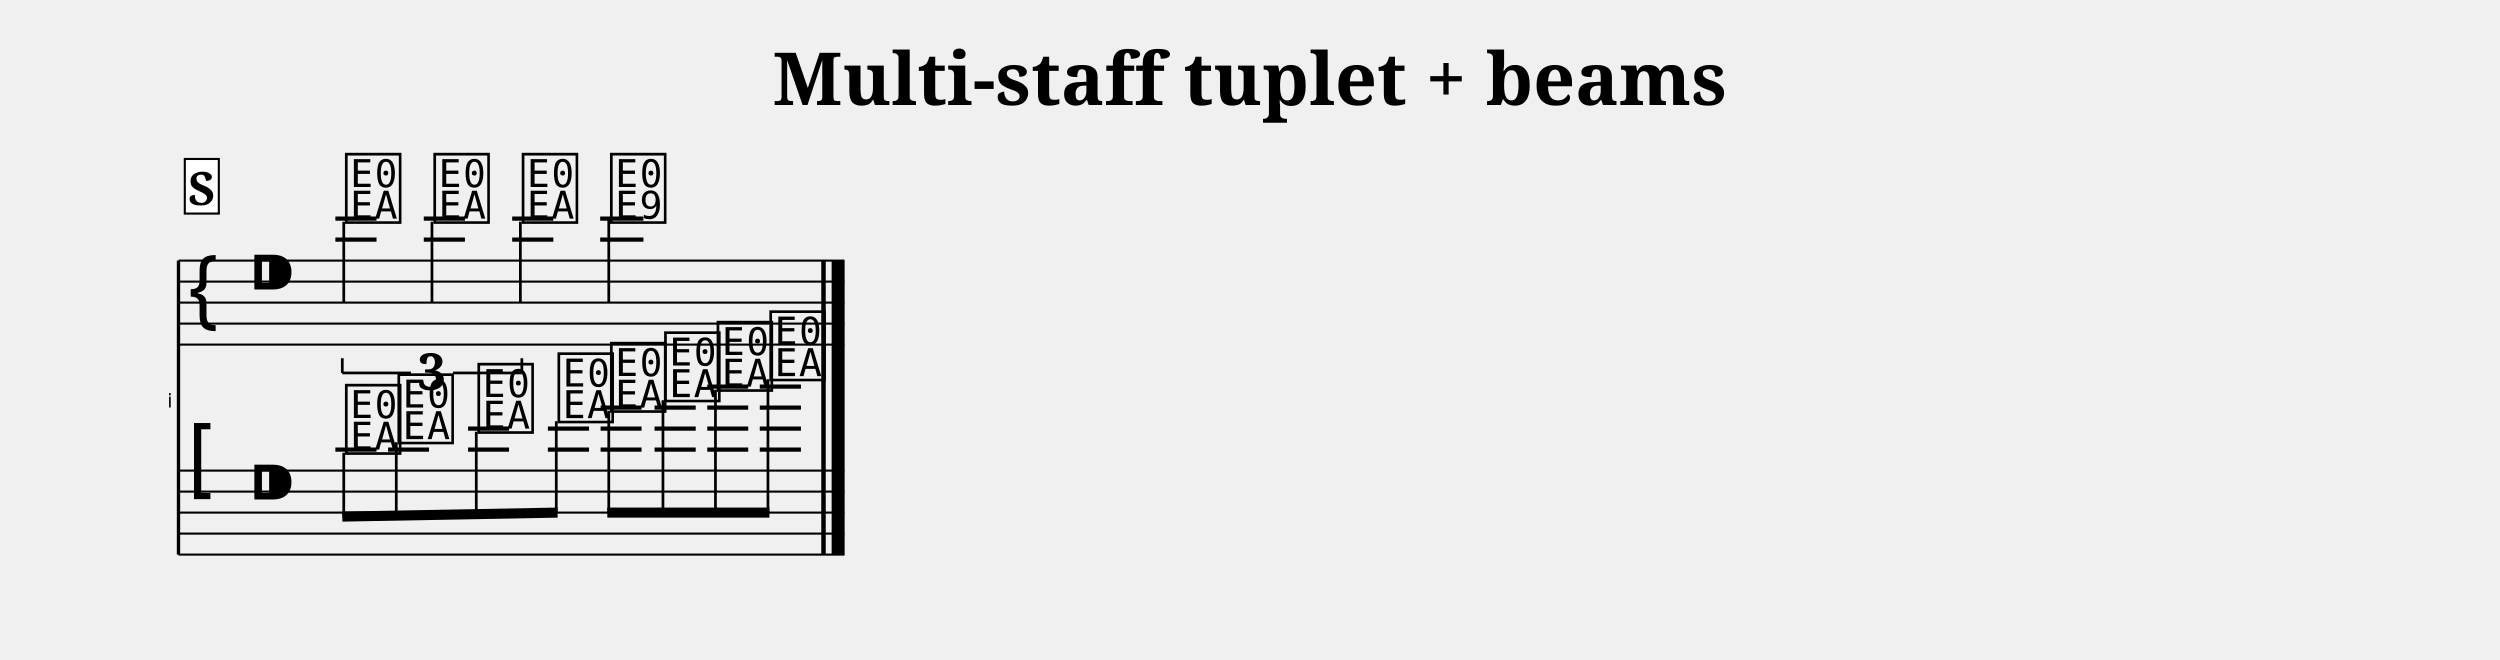
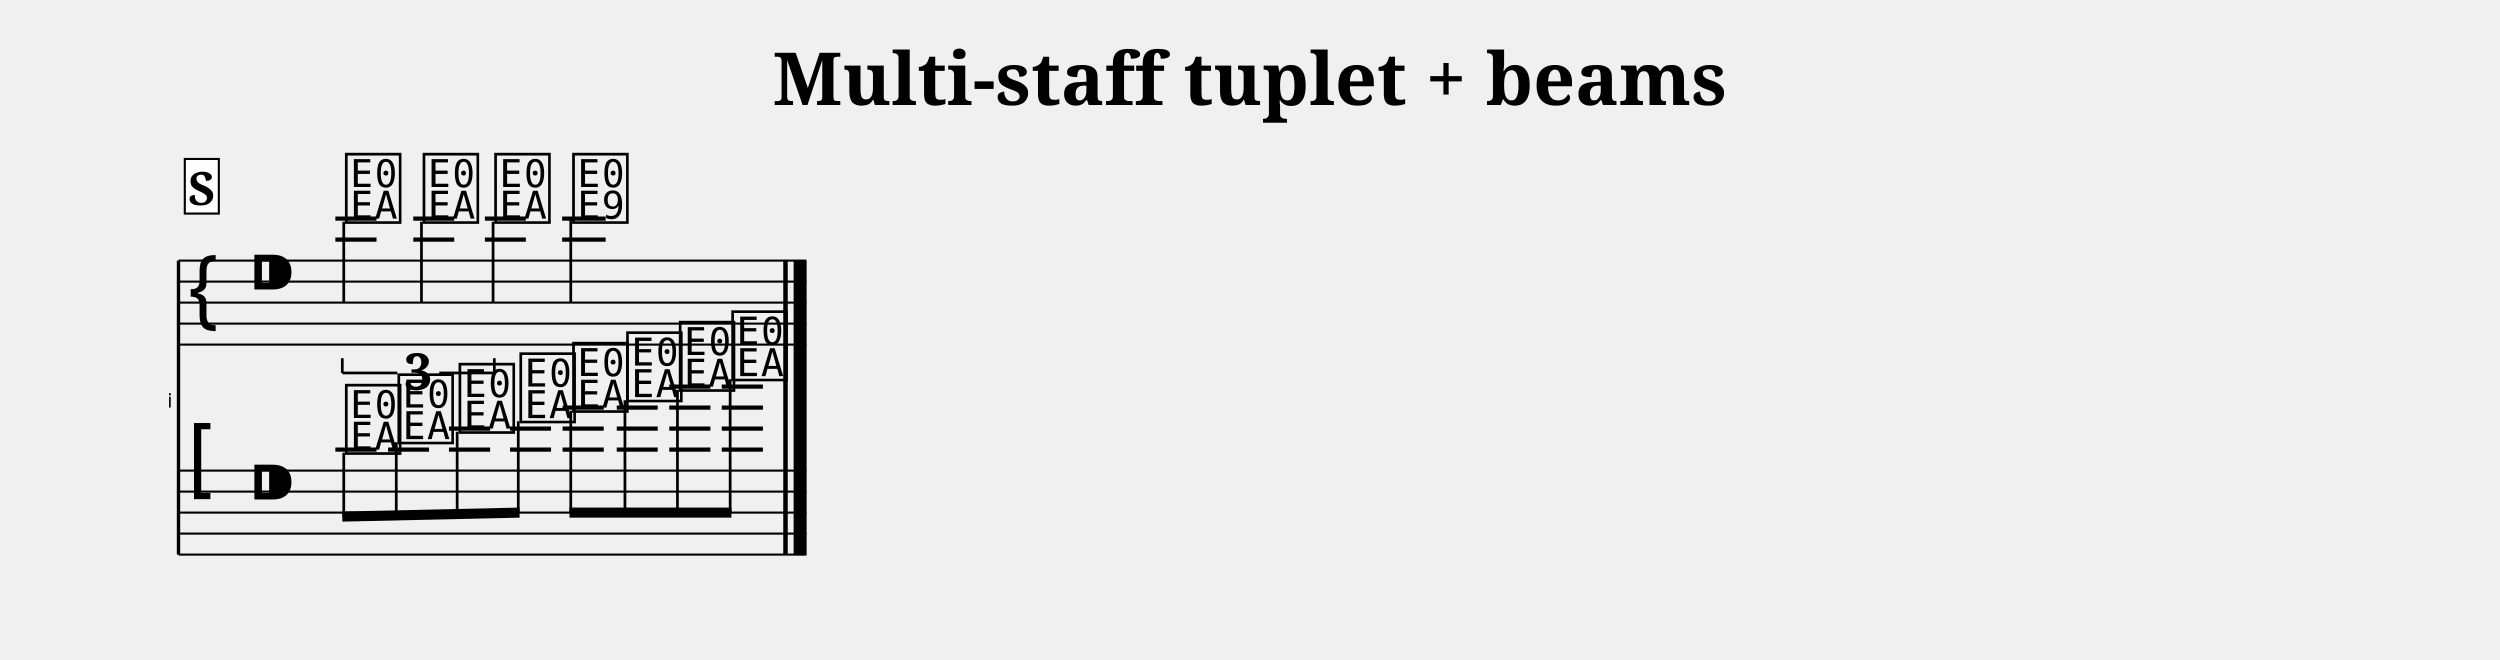
<svg xmlns="http://www.w3.org/2000/svg" width="1190.5" height="314.1" viewBox="0 0 119.05 31.41" font-family="serif">
  <style>
  @font-face { font-family: 'Emmentaler'; src: local('Emmentaler'); }
  .music { font-family: 'Emmentaler', serif; }
</style>
  <text x="59.52" y="5.00" font-size="3.49" font-weight="bold" text-anchor="middle" data-pos="594">Multi-staff tuplet + beams</text>
  <g transform="translate(8.50,0.00) scale(1,1)">
    <text x="-0.30" y="19.41" font-size="0.93" font-family="Emmentaler-Brace" text-anchor="end"></text>
    <line x1="0.00" y1="12.41" x2="0.00" y2="26.41" stroke="#000000" stroke-width="0.160" />
-     <rect x="30.62" y="16.41" width="0.19" height="6.00" />
-     <rect x="31.11" y="16.41" width="0.60" height="6.00" />
-     <line x1="0.00" y1="12.41" x2="31.71" y2="12.41" stroke="#000000" stroke-width="0.100" />
-     <line x1="0.00" y1="13.41" x2="31.71" y2="13.41" stroke="#000000" stroke-width="0.100" />
-     <line x1="0.00" y1="14.41" x2="31.71" y2="14.41" stroke="#000000" stroke-width="0.100" />
-     <line x1="0.00" y1="15.41" x2="31.71" y2="15.41" stroke="#000000" stroke-width="0.100" />
-     <line x1="0.00" y1="16.41" x2="31.71" y2="16.41" stroke="#000000" stroke-width="0.100" />
+     <rect x="28.81" y="16.41" width="0.19" height="6.00" />
+     <rect x="29.30" y="16.41" width="0.60" height="6.00" />
+     <line x1="0.00" y1="12.41" x2="29.90" y2="12.41" stroke="#000000" stroke-width="0.100" />
+     <line x1="0.00" y1="13.41" x2="29.90" y2="13.41" stroke="#000000" stroke-width="0.100" />
+     <line x1="0.00" y1="14.41" x2="29.90" y2="14.41" stroke="#000000" stroke-width="0.100" />
+     <line x1="0.00" y1="15.41" x2="29.90" y2="15.41" stroke="#000000" stroke-width="0.100" />
+     <line x1="0.00" y1="16.41" x2="29.90" y2="16.41" stroke="#000000" stroke-width="0.100" />
    <text class="music" x="0.30" y="15.41" font-size="4.00"></text>
    <text class="music" x="3.30" y="14.41" font-size="4.00"></text>
    <line x1="7.47" y1="11.41" x2="9.43" y2="11.41" stroke="#000000" stroke-width="0.200" />
    <line x1="7.47" y1="10.41" x2="9.43" y2="10.41" stroke="#000000" stroke-width="0.200" />
-     <line x1="11.68" y1="11.41" x2="13.64" y2="11.41" stroke="#000000" stroke-width="0.200" />
-     <line x1="11.68" y1="10.41" x2="13.64" y2="10.41" stroke="#000000" stroke-width="0.200" />
-     <line x1="15.89" y1="11.41" x2="17.85" y2="11.41" stroke="#000000" stroke-width="0.200" />
-     <line x1="15.89" y1="10.41" x2="17.85" y2="10.41" stroke="#000000" stroke-width="0.200" />
-     <line x1="20.08" y1="11.41" x2="22.14" y2="11.41" stroke="#000000" stroke-width="0.200" />
-     <line x1="20.08" y1="10.41" x2="22.14" y2="10.41" stroke="#000000" stroke-width="0.200" />
+     <line x1="11.18" y1="11.41" x2="13.13" y2="11.41" stroke="#000000" stroke-width="0.200" />
+     <line x1="11.18" y1="10.41" x2="13.13" y2="10.41" stroke="#000000" stroke-width="0.200" />
+     <line x1="14.59" y1="11.41" x2="16.54" y2="11.41" stroke="#000000" stroke-width="0.200" />
+     <line x1="14.59" y1="10.41" x2="16.54" y2="10.41" stroke="#000000" stroke-width="0.200" />
+     <line x1="18.27" y1="11.41" x2="20.34" y2="11.41" stroke="#000000" stroke-width="0.200" />
+     <line x1="18.27" y1="10.41" x2="20.34" y2="10.41" stroke="#000000" stroke-width="0.200" />
    <text class="music" x="7.80" y="10.41" font-size="4.00" data-pos="701"></text>
    <line x1="7.87" y1="10.56" x2="7.87" y2="14.41" stroke="#000000" stroke-width="0.130" />
-     <text class="music" x="12.01" y="10.41" font-size="4.00" data-pos="706"></text>
-     <line x1="12.07" y1="10.56" x2="12.07" y2="14.41" stroke="#000000" stroke-width="0.130" />
-     <text class="music" x="16.22" y="10.41" font-size="4.00" data-pos="710"></text>
-     <line x1="16.28" y1="10.56" x2="16.28" y2="14.41" stroke="#000000" stroke-width="0.130" />
-     <text class="music" x="20.42" y="10.41" font-size="4.00" data-pos="716"></text>
-     <line x1="20.49" y1="10.41" x2="20.49" y2="14.41" stroke="#000000" stroke-width="0.130" />
-     <rect x="30.62" y="12.41" width="0.19" height="4.00" />
-     <rect x="31.11" y="12.41" width="0.60" height="4.00" />
-     <line x1="0.00" y1="22.41" x2="31.71" y2="22.41" stroke="#000000" stroke-width="0.100" />
-     <line x1="0.00" y1="23.41" x2="31.71" y2="23.41" stroke="#000000" stroke-width="0.100" />
-     <line x1="0.00" y1="24.41" x2="31.71" y2="24.41" stroke="#000000" stroke-width="0.100" />
-     <line x1="0.00" y1="25.41" x2="31.71" y2="25.41" stroke="#000000" stroke-width="0.100" />
-     <line x1="0.00" y1="26.41" x2="31.71" y2="26.41" stroke="#000000" stroke-width="0.100" />
+     <text class="music" x="11.50" y="10.41" font-size="4.00" data-pos="706"></text>
+     <line x1="11.57" y1="10.56" x2="11.57" y2="14.41" stroke="#000000" stroke-width="0.130" />
+     <text class="music" x="14.91" y="10.41" font-size="4.00" data-pos="710"></text>
+     <line x1="14.98" y1="10.56" x2="14.98" y2="14.41" stroke="#000000" stroke-width="0.130" />
+     <text class="music" x="18.62" y="10.41" font-size="4.00" data-pos="716"></text>
+     <line x1="18.68" y1="10.41" x2="18.68" y2="14.41" stroke="#000000" stroke-width="0.130" />
+     <rect x="28.81" y="12.41" width="0.19" height="4.00" />
+     <rect x="29.30" y="12.41" width="0.60" height="4.00" />
+     <line x1="0.00" y1="22.41" x2="29.90" y2="22.41" stroke="#000000" stroke-width="0.100" />
+     <line x1="0.00" y1="23.41" x2="29.90" y2="23.41" stroke="#000000" stroke-width="0.100" />
+     <line x1="0.00" y1="24.41" x2="29.90" y2="24.41" stroke="#000000" stroke-width="0.100" />
+     <line x1="0.00" y1="25.41" x2="29.90" y2="25.41" stroke="#000000" stroke-width="0.100" />
+     <line x1="0.00" y1="26.41" x2="29.90" y2="26.41" stroke="#000000" stroke-width="0.100" />
    <text class="music" x="0.30" y="23.41" font-size="4.00"></text>
    <text class="music" x="3.30" y="24.41" font-size="4.00"></text>
    <line x1="7.47" y1="21.41" x2="9.43" y2="21.41" stroke="#000000" stroke-width="0.200" />
    <line x1="9.98" y1="21.41" x2="11.93" y2="21.41" stroke="#000000" stroke-width="0.200" />
-     <line x1="13.79" y1="21.41" x2="15.74" y2="21.41" stroke="#000000" stroke-width="0.200" />
-     <line x1="13.79" y1="20.41" x2="15.74" y2="20.41" stroke="#000000" stroke-width="0.200" />
-     <line x1="17.59" y1="21.41" x2="19.55" y2="21.41" stroke="#000000" stroke-width="0.200" />
-     <line x1="17.59" y1="20.41" x2="19.55" y2="20.41" stroke="#000000" stroke-width="0.200" />
-     <line x1="20.10" y1="21.41" x2="22.05" y2="21.41" stroke="#000000" stroke-width="0.200" />
-     <line x1="20.10" y1="20.41" x2="22.05" y2="20.41" stroke="#000000" stroke-width="0.200" />
-     <line x1="20.10" y1="19.41" x2="22.05" y2="19.41" stroke="#000000" stroke-width="0.200" />
-     <line x1="22.67" y1="21.41" x2="24.63" y2="21.41" stroke="#000000" stroke-width="0.200" />
-     <line x1="22.67" y1="20.41" x2="24.63" y2="20.41" stroke="#000000" stroke-width="0.200" />
-     <line x1="22.67" y1="19.41" x2="24.63" y2="19.41" stroke="#000000" stroke-width="0.200" />
-     <line x1="25.18" y1="21.41" x2="27.13" y2="21.41" stroke="#000000" stroke-width="0.200" />
-     <line x1="25.18" y1="20.41" x2="27.13" y2="20.41" stroke="#000000" stroke-width="0.200" />
-     <line x1="25.18" y1="19.41" x2="27.13" y2="19.41" stroke="#000000" stroke-width="0.200" />
-     <line x1="25.18" y1="18.41" x2="27.13" y2="18.41" stroke="#000000" stroke-width="0.200" />
-     <line x1="27.68" y1="21.41" x2="29.64" y2="21.41" stroke="#000000" stroke-width="0.200" />
-     <line x1="27.68" y1="20.41" x2="29.64" y2="20.41" stroke="#000000" stroke-width="0.200" />
-     <line x1="27.68" y1="19.41" x2="29.64" y2="19.41" stroke="#000000" stroke-width="0.200" />
-     <line x1="27.68" y1="18.41" x2="29.64" y2="18.41" stroke="#000000" stroke-width="0.200" />
+     <line x1="12.88" y1="21.41" x2="14.84" y2="21.41" stroke="#000000" stroke-width="0.200" />
+     <line x1="12.88" y1="20.41" x2="14.84" y2="20.41" stroke="#000000" stroke-width="0.200" />
+     <line x1="15.79" y1="21.41" x2="17.74" y2="21.41" stroke="#000000" stroke-width="0.200" />
+     <line x1="15.79" y1="20.41" x2="17.74" y2="20.41" stroke="#000000" stroke-width="0.200" />
+     <line x1="18.29" y1="21.41" x2="20.25" y2="21.41" stroke="#000000" stroke-width="0.200" />
+     <line x1="18.29" y1="20.41" x2="20.25" y2="20.41" stroke="#000000" stroke-width="0.200" />
+     <line x1="18.29" y1="19.41" x2="20.25" y2="19.41" stroke="#000000" stroke-width="0.200" />
+     <line x1="20.87" y1="21.41" x2="22.82" y2="21.41" stroke="#000000" stroke-width="0.200" />
+     <line x1="20.87" y1="20.41" x2="22.82" y2="20.41" stroke="#000000" stroke-width="0.200" />
+     <line x1="20.87" y1="19.41" x2="22.82" y2="19.41" stroke="#000000" stroke-width="0.200" />
+     <line x1="23.37" y1="21.41" x2="25.33" y2="21.41" stroke="#000000" stroke-width="0.200" />
+     <line x1="23.37" y1="20.41" x2="25.33" y2="20.41" stroke="#000000" stroke-width="0.200" />
+     <line x1="23.37" y1="19.41" x2="25.33" y2="19.41" stroke="#000000" stroke-width="0.200" />
+     <line x1="23.37" y1="18.41" x2="25.33" y2="18.41" stroke="#000000" stroke-width="0.200" />
+     <line x1="25.87" y1="21.41" x2="27.83" y2="21.41" stroke="#000000" stroke-width="0.200" />
+     <line x1="25.87" y1="20.41" x2="27.83" y2="20.41" stroke="#000000" stroke-width="0.200" />
+     <line x1="25.87" y1="19.41" x2="27.83" y2="19.41" stroke="#000000" stroke-width="0.200" />
+     <line x1="25.87" y1="18.41" x2="27.83" y2="18.41" stroke="#000000" stroke-width="0.200" />
    <text class="music" x="7.80" y="21.41" font-size="4.00" data-pos="732"></text>
    <text class="music" x="10.30" y="20.91" font-size="4.00" data-pos="735"></text>
-     <text class="music" x="14.11" y="20.41" font-size="4.00" data-pos="737"></text>
-     <text class="music" x="17.92" y="19.91" font-size="4.00" data-pos="739"></text>
-     <text class="music" x="20.42" y="19.41" font-size="4.00" data-pos="741"></text>
-     <text class="music" x="23.00" y="18.91" font-size="4.00" data-pos="743"></text>
-     <text class="music" x="25.50" y="18.41" font-size="4.00" data-pos="745"></text>
-     <text class="music" x="28.01" y="17.91" font-size="4.00" data-pos="747"></text>
-     <rect x="30.62" y="22.41" width="0.19" height="4.00" />
-     <rect x="31.11" y="22.41" width="0.60" height="4.00" />
-     <line x1="7.80" y1="24.60" x2="18.05" y2="24.41" stroke="#000000" stroke-width="0.480" />
+     <text class="music" x="13.21" y="20.41" font-size="4.00" data-pos="737"></text>
+     <text class="music" x="16.11" y="19.91" font-size="4.00" data-pos="739"></text>
+     <text class="music" x="18.62" y="19.41" font-size="4.00" data-pos="741"></text>
+     <text class="music" x="21.19" y="18.91" font-size="4.00" data-pos="743"></text>
+     <text class="music" x="23.70" y="18.41" font-size="4.00" data-pos="745"></text>
+     <text class="music" x="26.20" y="17.91" font-size="4.00" data-pos="747"></text>
+     <rect x="28.81" y="22.41" width="0.19" height="4.00" />
+     <rect x="29.30" y="22.41" width="0.60" height="4.00" />
+     <line x1="7.80" y1="24.60" x2="16.24" y2="24.41" stroke="#000000" stroke-width="0.480" />
    <line x1="7.87" y1="21.56" x2="7.87" y2="24.60" stroke="#000000" stroke-width="0.130" />
-     <line x1="10.37" y1="21.06" x2="10.37" y2="24.55" stroke="#000000" stroke-width="0.130" />
-     <line x1="14.18" y1="20.56" x2="14.18" y2="24.48" stroke="#000000" stroke-width="0.130" />
-     <line x1="17.99" y1="20.06" x2="17.99" y2="24.41" stroke="#000000" stroke-width="0.130" />
-     <line x1="20.42" y1="24.41" x2="28.14" y2="24.41" stroke="#000000" stroke-width="0.480" />
-     <line x1="20.49" y1="19.56" x2="20.49" y2="24.41" stroke="#000000" stroke-width="0.130" />
-     <line x1="23.07" y1="19.06" x2="23.07" y2="24.41" stroke="#000000" stroke-width="0.130" />
-     <line x1="25.57" y1="18.56" x2="25.57" y2="24.41" stroke="#000000" stroke-width="0.130" />
-     <line x1="28.07" y1="18.06" x2="28.07" y2="24.41" stroke="#000000" stroke-width="0.130" />
-     <rect x="30.62" y="12.41" width="0.19" height="14.00" />
-     <rect x="31.11" y="12.41" width="0.60" height="14.00" />
+     <line x1="10.37" y1="21.06" x2="10.37" y2="24.54" stroke="#000000" stroke-width="0.130" />
+     <line x1="13.27" y1="20.56" x2="13.27" y2="24.47" stroke="#000000" stroke-width="0.130" />
+     <line x1="16.18" y1="20.06" x2="16.18" y2="24.41" stroke="#000000" stroke-width="0.130" />
+     <line x1="18.62" y1="24.41" x2="26.33" y2="24.41" stroke="#000000" stroke-width="0.480" />
+     <line x1="18.68" y1="19.56" x2="18.68" y2="24.41" stroke="#000000" stroke-width="0.130" />
+     <line x1="21.26" y1="19.06" x2="21.26" y2="24.41" stroke="#000000" stroke-width="0.130" />
+     <line x1="23.76" y1="18.56" x2="23.76" y2="24.41" stroke="#000000" stroke-width="0.130" />
+     <line x1="26.27" y1="18.06" x2="26.27" y2="24.41" stroke="#000000" stroke-width="0.130" />
+     <rect x="28.81" y="12.41" width="0.19" height="14.00" />
+     <rect x="29.30" y="12.41" width="0.60" height="14.00" />
    <line x1="7.80" y1="17.76" x2="7.80" y2="17.06" stroke="#000000" stroke-width="0.130" data-pos="688" />
-     <line x1="7.80" y1="17.76" x2="11.07" y2="17.76" stroke="#000000" stroke-width="0.130" data-pos="688" />
-     <line x1="13.07" y1="17.76" x2="16.35" y2="17.76" stroke="#000000" stroke-width="0.130" data-pos="688" />
-     <line x1="16.35" y1="17.76" x2="16.35" y2="17.06" stroke="#000000" stroke-width="0.130" data-pos="688" />
-     <text x="12.07" y="18.56" font-size="2.40" font-weight="bold" text-anchor="middle" data-pos="688">3</text>
+     <line x1="7.80" y1="17.76" x2="10.42" y2="17.76" stroke="#000000" stroke-width="0.130" data-pos="688" />
+     <line x1="12.42" y1="17.76" x2="15.04" y2="17.76" stroke="#000000" stroke-width="0.130" data-pos="688" />
+     <line x1="15.04" y1="17.76" x2="15.04" y2="17.06" stroke="#000000" stroke-width="0.130" data-pos="688" />
+     <text x="11.42" y="18.56" font-size="2.40" font-weight="bold" text-anchor="middle" data-pos="688">3</text>
    <rect x="0.30" y="7.57" width="1.62" height="2.60" fill="#FFFFFF" stroke="#000000" stroke-width="0.100" data-pos="669" />
    <text x="1.11" y="9.77" font-size="2.20" font-weight="bold" text-anchor="middle" data-pos="669">S</text>
  </g>
</svg>
